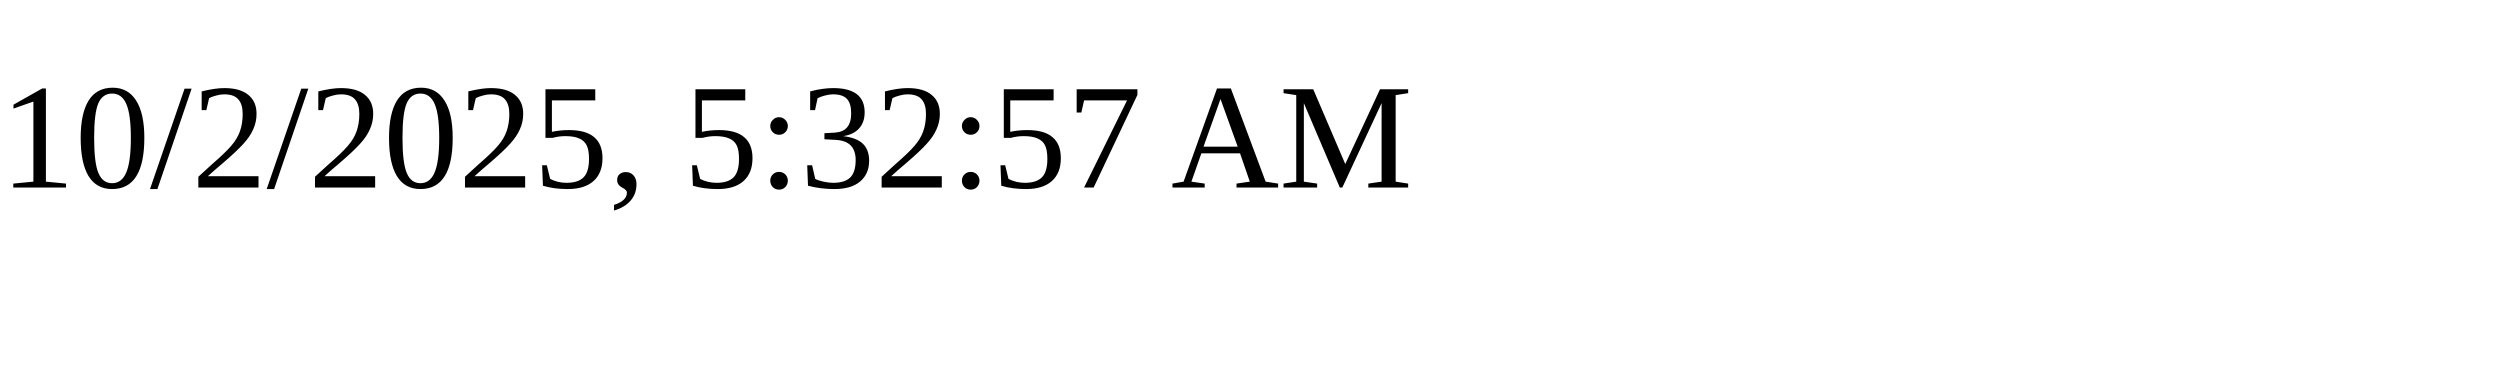
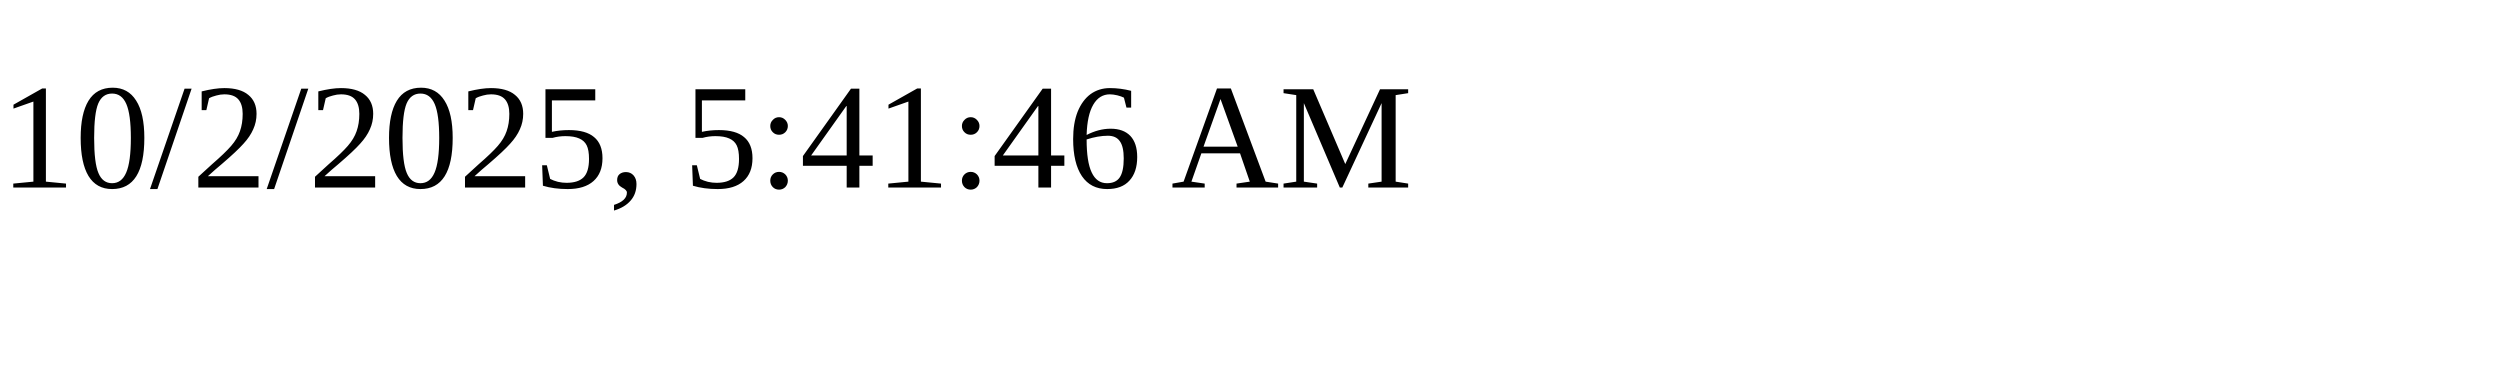
<svg xmlns="http://www.w3.org/2000/svg" height="30" width="200">
-   <text x="0" y="15">10/2/2025, 5:32:57 AM</text>
+   <text x="0" y="15">10/2/2025, 5:41:46 AM</text>
</svg>
